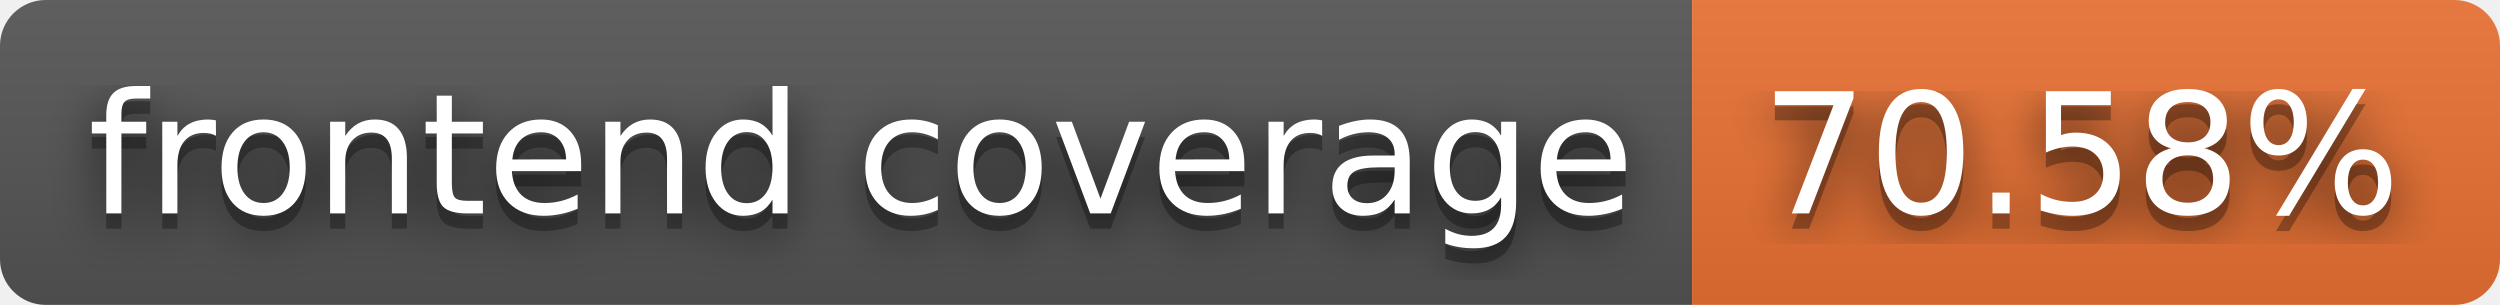
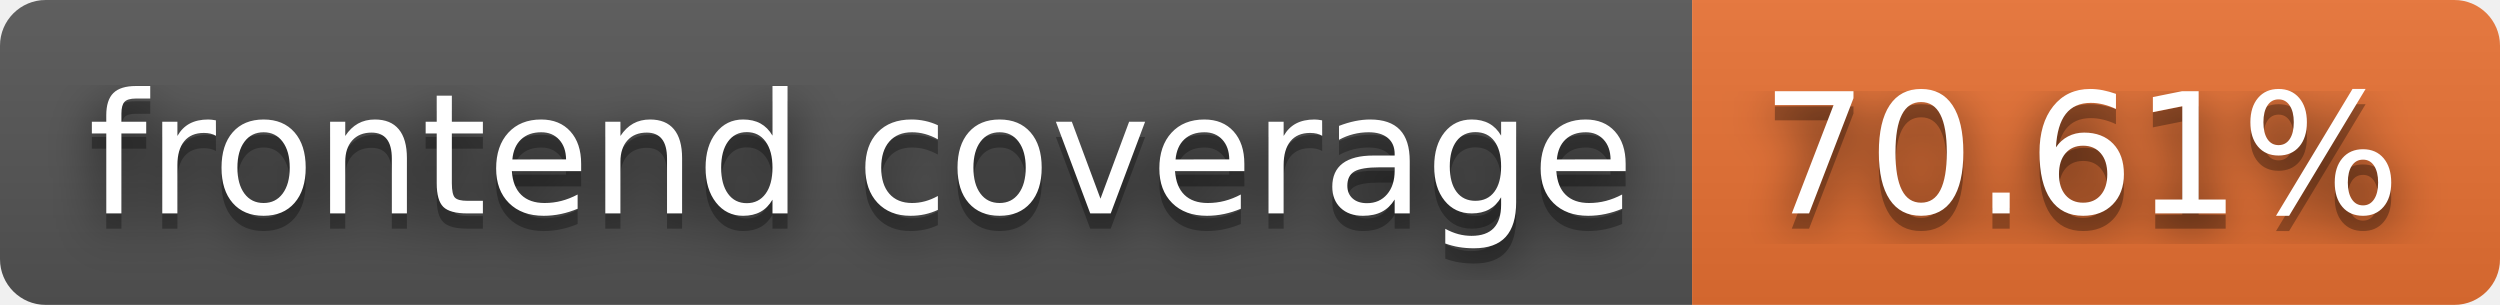
- <svg xmlns="http://www.w3.org/2000/svg" width="164" height="20" role="img" aria-label="frontend coverage: 70.58%">
+ <svg xmlns="http://www.w3.org/2000/svg" width="164" height="20" role="img" aria-label="frontend coverage: 70.61%">
  <filter id="blur">
    <feGaussianBlur stdDeviation="16" />
  </filter>
  <linearGradient id="s" x2="0" y2="100%">
    <stop offset="0" stop-color="#bbb" stop-opacity=".1" />
    <stop offset="1" stop-opacity=".1" />
  </linearGradient>
  <clipPath id="r">
    <rect width="164" height="20" rx="3" />
  </clipPath>
  <g clip-path="url(#r)">
    <rect width="111" height="20" fill="#555" />
    <rect x="111" width="53" height="20" fill="#ea7233" />
    <rect width="164" height="20" fill="url(#s)" />
  </g>
  <g fill="#fff" text-anchor="middle" font-family="Verdana,Geneva,DejaVu Sans,sans-serif" text-rendering="geometricPrecision" font-size="110">
    <g transform="scale(.1)">
      <g aria-hidden="true" fill="#010101">
        <text x="565" y="150" fill-opacity=".8" filter="url(#blur)" textLength="1010">frontend coverage</text>
        <text x="565" y="150" fill-opacity=".3" textLength="1010">frontend coverage</text>
      </g>
      <text x="565" y="140" textLength="1010">frontend coverage</text>
    </g>
    <g transform="scale(.1)">
      <g aria-hidden="true" fill="#010101">
-         <text x="1365" y="150" fill-opacity=".8" filter="url(#blur)" textLength="430">70.58%</text>
-         <text x="1365" y="150" fill-opacity=".3" textLength="430">70.58%</text>
+         <text x="1365" y="150" fill-opacity=".8" filter="url(#blur)" textLength="430">70.61%</text>
+         <text x="1365" y="150" fill-opacity=".3" textLength="430">70.61%</text>
      </g>
-       <text x="1365" y="140" textLength="430">70.58%</text>
+       <text x="1365" y="140" textLength="430">70.61%</text>
    </g>
  </g>
</svg>
